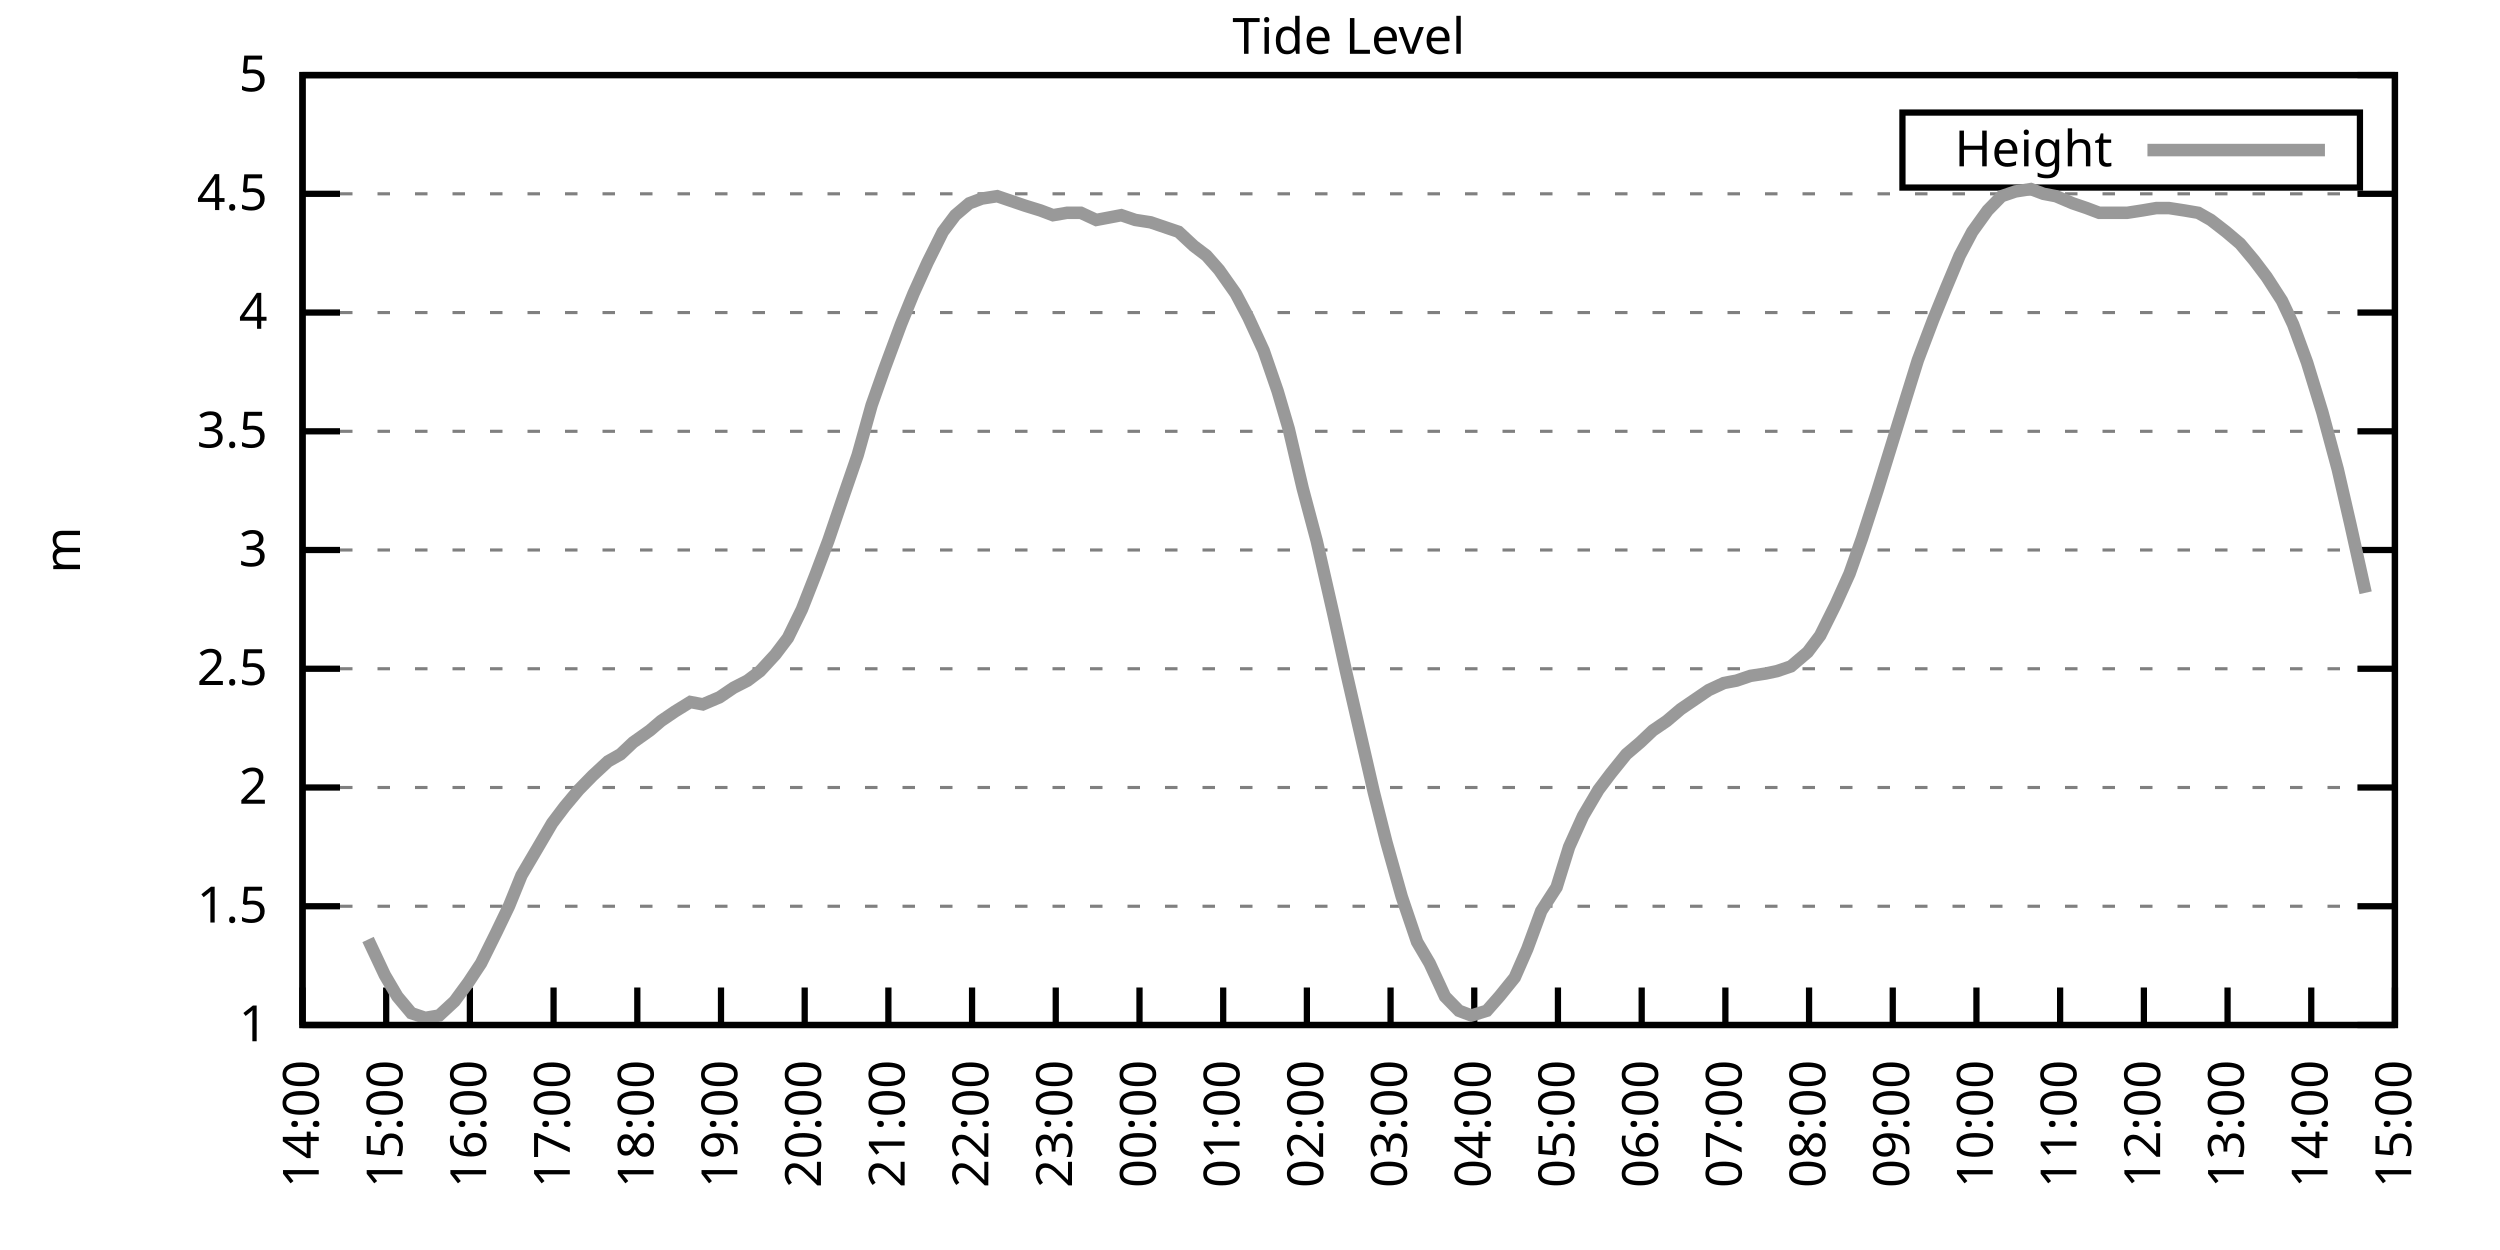
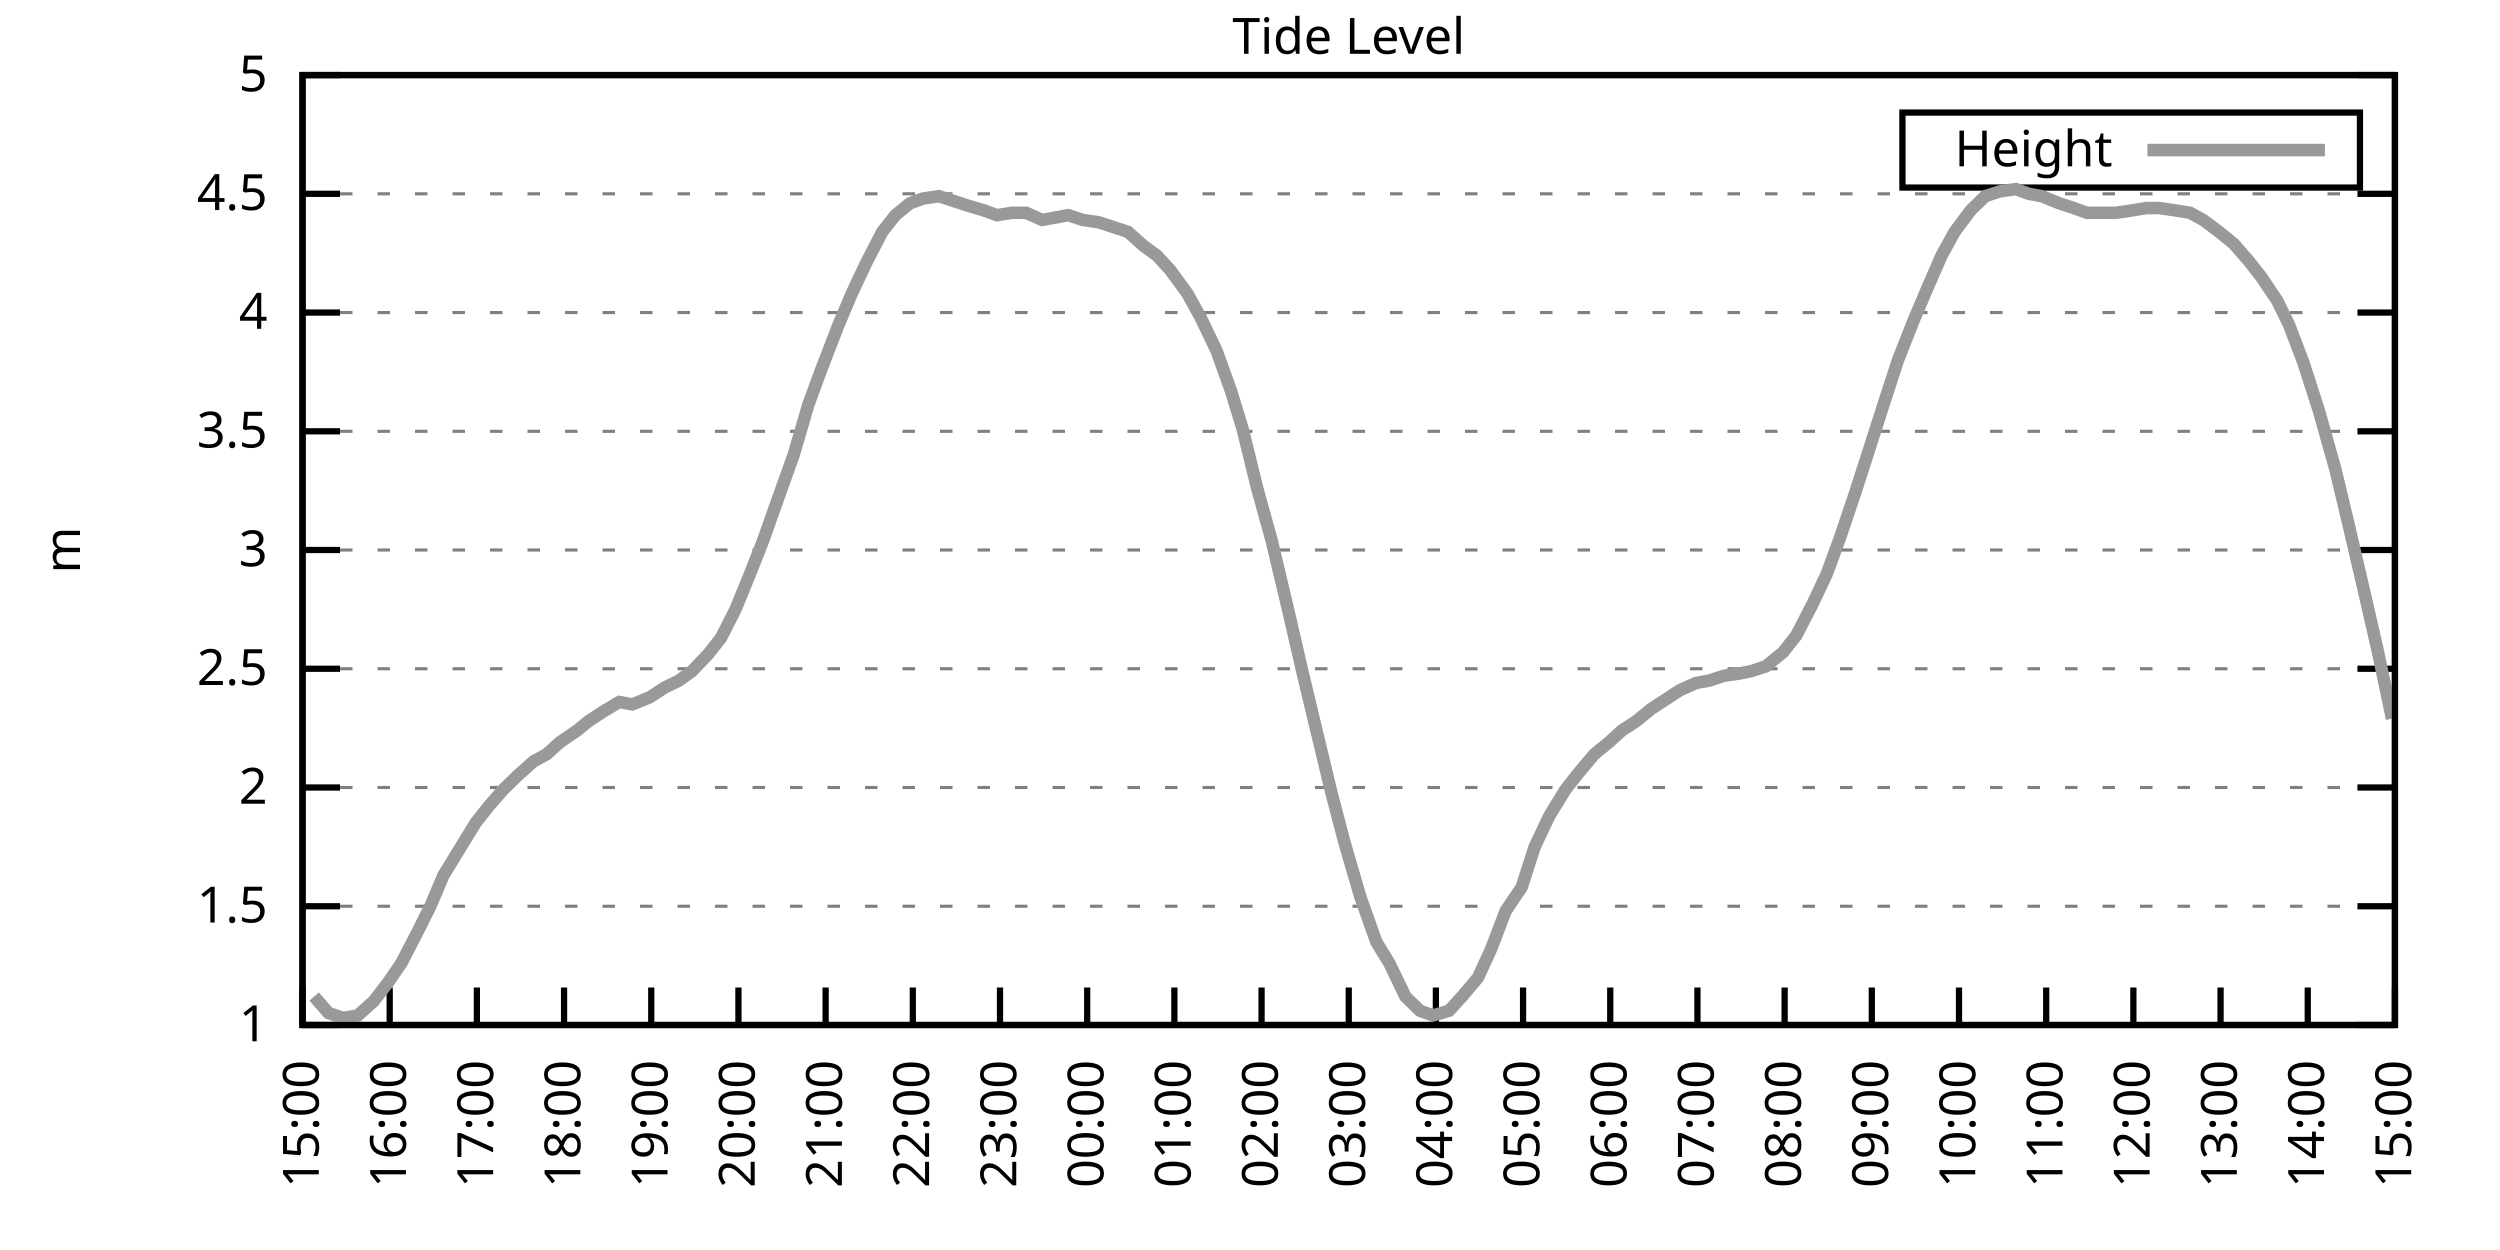
<svg xmlns="http://www.w3.org/2000/svg" xmlns:xlink="http://www.w3.org/1999/xlink" width="400" height="200" viewBox="0 0 400 200">
  <g id="gnuplot_canvas">
    <rect x="0" y="0" width="400" height="200" fill="none" />
    <defs>
      <circle id="gpDot" r="0.5" stroke-width="0.5" stroke="currentColor" />
      <path id="gpPt0" stroke-width="0.333" stroke="currentColor" d="M-1,0 h2 M0,-1 v2" />
      <path id="gpPt1" stroke-width="0.333" stroke="currentColor" d="M-1,-1 L1,1 M1,-1 L-1,1" />
      <path id="gpPt2" stroke-width="0.333" stroke="currentColor" d="M-1,0 L1,0 M0,-1 L0,1 M-1,-1 L1,1 M-1,1 L1,-1" />
      <rect id="gpPt3" stroke-width="0.333" stroke="currentColor" x="-1" y="-1" width="2" height="2" />
      <rect id="gpPt4" stroke-width="0.333" stroke="currentColor" fill="currentColor" x="-1" y="-1" width="2" height="2" />
      <circle id="gpPt5" stroke-width="0.333" stroke="currentColor" cx="0" cy="0" r="1" />
      <use xlink:href="#gpPt5" id="gpPt6" fill="currentColor" stroke="none" />
      <path id="gpPt7" stroke-width="0.333" stroke="currentColor" d="M0,-1.33 L-1.33,0.67 L1.33,0.67 z" />
      <use xlink:href="#gpPt7" id="gpPt8" fill="currentColor" stroke="none" />
      <use xlink:href="#gpPt7" id="gpPt9" stroke="currentColor" transform="rotate(180)" />
      <use xlink:href="#gpPt9" id="gpPt10" fill="currentColor" stroke="none" />
      <use xlink:href="#gpPt3" id="gpPt11" stroke="currentColor" transform="rotate(45)" />
      <use xlink:href="#gpPt11" id="gpPt12" fill="currentColor" stroke="none" />
      <path id="gpPt13" stroke-width="0.333" stroke="currentColor" d="M0,1.330 L1.265,0.411 L0.782,-1.067 L-0.782,-1.076 L-1.265,0.411 z" />
      <use xlink:href="#gpPt13" id="gpPt14" fill="currentColor" stroke="none" />
      <filter id="textbox" filterUnits="objectBoundingBox" x="0" y="0" height="1" width="1">
        <feFlood flood-color="white" flood-opacity="1" result="bgnd" />
        <feComposite in="SourceGraphic" in2="bgnd" operator="atop" />
      </filter>
      <filter id="greybox" filterUnits="objectBoundingBox" x="0" y="0" height="1" width="1">
        <feFlood flood-color="lightgrey" flood-opacity="1" result="grey" />
        <feComposite in="SourceGraphic" in2="grey" operator="atop" />
      </filter>
    </defs>
    <g fill="none" color="white" stroke="currentColor" stroke-width="1.00" stroke-linecap="butt" stroke-linejoin="miter">
</g>
    <g fill="none" color="black" stroke="currentColor" stroke-width="1.00" stroke-linecap="butt" stroke-linejoin="miter">
      <g stroke="none" shape-rendering="crispEdges">
        <polygon fill="rgb(255, 255, 255)" points="48.40,164.00 383.18,164.00 383.18,12.02 48.40,12.02 " />
      </g>
    </g>
    <g fill="none" color="black" stroke="currentColor" stroke-width="1.00" stroke-linecap="butt" stroke-linejoin="miter">
</g>
    <g fill="none" color="black" stroke="black" stroke-width="0.50" stroke-linecap="butt" stroke-linejoin="miter">
</g>
    <g fill="none" color="gray" stroke="currentColor" stroke-width="0.50" stroke-linecap="butt" stroke-linejoin="miter">
      <path stroke="gray" stroke-dasharray="2,4" class="gridline" d="M48.40,164.00 L383.19,164.00  " />
    </g>
    <g fill="none" color="gray" stroke="gray" stroke-width="1.00" stroke-linecap="butt" stroke-linejoin="miter">
</g>
    <g fill="none" color="black" stroke="currentColor" stroke-width="1.00" stroke-linecap="butt" stroke-linejoin="miter">
      <path stroke="black" d="M48.40,164.00 L54.40,164.00 M383.19,164.00 L377.19,164.00  " />
      <g transform="translate(42.80,166.60)" stroke="none" fill="black" font-family="Sans" font-size="8.00" text-anchor="end">
        <text>
          <tspan font-family="Sans"> 1</tspan>
        </text>
      </g>
    </g>
    <g fill="none" color="black" stroke="currentColor" stroke-width="1.00" stroke-linecap="butt" stroke-linejoin="miter">
</g>
    <g fill="none" color="black" stroke="black" stroke-width="0.50" stroke-linecap="butt" stroke-linejoin="miter">
</g>
    <g fill="none" color="gray" stroke="currentColor" stroke-width="0.50" stroke-linecap="butt" stroke-linejoin="miter">
      <path stroke="gray" stroke-dasharray="2,4" class="gridline" d="M48.40,145.00 L383.19,145.00  " />
    </g>
    <g fill="none" color="gray" stroke="gray" stroke-width="1.00" stroke-linecap="butt" stroke-linejoin="miter">
</g>
    <g fill="none" color="black" stroke="currentColor" stroke-width="1.00" stroke-linecap="butt" stroke-linejoin="miter">
      <path stroke="black" d="M48.40,145.00 L54.40,145.00 M383.19,145.00 L377.19,145.00  " />
      <g transform="translate(42.80,147.60)" stroke="none" fill="black" font-family="Sans" font-size="8.00" text-anchor="end">
        <text>
          <tspan font-family="Sans"> 1.5</tspan>
        </text>
      </g>
    </g>
    <g fill="none" color="black" stroke="currentColor" stroke-width="1.00" stroke-linecap="butt" stroke-linejoin="miter">
</g>
    <g fill="none" color="black" stroke="black" stroke-width="0.50" stroke-linecap="butt" stroke-linejoin="miter">
</g>
    <g fill="none" color="gray" stroke="currentColor" stroke-width="0.50" stroke-linecap="butt" stroke-linejoin="miter">
      <path stroke="gray" stroke-dasharray="2,4" class="gridline" d="M48.40,126.00 L383.19,126.00  " />
    </g>
    <g fill="none" color="gray" stroke="gray" stroke-width="1.00" stroke-linecap="butt" stroke-linejoin="miter">
</g>
    <g fill="none" color="black" stroke="currentColor" stroke-width="1.00" stroke-linecap="butt" stroke-linejoin="miter">
      <path stroke="black" d="M48.40,126.00 L54.40,126.00 M383.19,126.00 L377.19,126.00  " />
      <g transform="translate(42.80,128.60)" stroke="none" fill="black" font-family="Sans" font-size="8.00" text-anchor="end">
        <text>
          <tspan font-family="Sans"> 2</tspan>
        </text>
      </g>
    </g>
    <g fill="none" color="black" stroke="currentColor" stroke-width="1.00" stroke-linecap="butt" stroke-linejoin="miter">
</g>
    <g fill="none" color="black" stroke="black" stroke-width="0.50" stroke-linecap="butt" stroke-linejoin="miter">
</g>
    <g fill="none" color="gray" stroke="currentColor" stroke-width="0.50" stroke-linecap="butt" stroke-linejoin="miter">
      <path stroke="gray" stroke-dasharray="2,4" class="gridline" d="M48.40,107.00 L383.19,107.00  " />
    </g>
    <g fill="none" color="gray" stroke="gray" stroke-width="1.00" stroke-linecap="butt" stroke-linejoin="miter">
</g>
    <g fill="none" color="black" stroke="currentColor" stroke-width="1.00" stroke-linecap="butt" stroke-linejoin="miter">
      <path stroke="black" d="M48.40,107.00 L54.40,107.00 M383.19,107.00 L377.19,107.00  " />
      <g transform="translate(42.80,109.60)" stroke="none" fill="black" font-family="Sans" font-size="8.00" text-anchor="end">
        <text>
          <tspan font-family="Sans"> 2.5</tspan>
        </text>
      </g>
    </g>
    <g fill="none" color="black" stroke="currentColor" stroke-width="1.00" stroke-linecap="butt" stroke-linejoin="miter">
</g>
    <g fill="none" color="black" stroke="black" stroke-width="0.50" stroke-linecap="butt" stroke-linejoin="miter">
</g>
    <g fill="none" color="gray" stroke="currentColor" stroke-width="0.50" stroke-linecap="butt" stroke-linejoin="miter">
      <path stroke="gray" stroke-dasharray="2,4" class="gridline" d="M48.40,88.00 L383.19,88.00  " />
    </g>
    <g fill="none" color="gray" stroke="gray" stroke-width="1.00" stroke-linecap="butt" stroke-linejoin="miter">
</g>
    <g fill="none" color="black" stroke="currentColor" stroke-width="1.00" stroke-linecap="butt" stroke-linejoin="miter">
      <path stroke="black" d="M48.40,88.00 L54.40,88.00 M383.19,88.00 L377.19,88.00  " />
      <g transform="translate(42.80,90.60)" stroke="none" fill="black" font-family="Sans" font-size="8.00" text-anchor="end">
        <text>
          <tspan font-family="Sans"> 3</tspan>
        </text>
      </g>
    </g>
    <g fill="none" color="black" stroke="currentColor" stroke-width="1.00" stroke-linecap="butt" stroke-linejoin="miter">
</g>
    <g fill="none" color="black" stroke="black" stroke-width="0.50" stroke-linecap="butt" stroke-linejoin="miter">
</g>
    <g fill="none" color="gray" stroke="currentColor" stroke-width="0.50" stroke-linecap="butt" stroke-linejoin="miter">
      <path stroke="gray" stroke-dasharray="2,4" class="gridline" d="M48.40,69.01 L383.19,69.01  " />
    </g>
    <g fill="none" color="gray" stroke="gray" stroke-width="1.00" stroke-linecap="butt" stroke-linejoin="miter">
</g>
    <g fill="none" color="black" stroke="currentColor" stroke-width="1.00" stroke-linecap="butt" stroke-linejoin="miter">
      <path stroke="black" d="M48.40,69.01 L54.40,69.01 M383.19,69.01 L377.19,69.01  " />
      <g transform="translate(42.80,71.61)" stroke="none" fill="black" font-family="Sans" font-size="8.00" text-anchor="end">
        <text>
          <tspan font-family="Sans"> 3.5</tspan>
        </text>
      </g>
    </g>
    <g fill="none" color="black" stroke="currentColor" stroke-width="1.00" stroke-linecap="butt" stroke-linejoin="miter">
</g>
    <g fill="none" color="black" stroke="black" stroke-width="0.50" stroke-linecap="butt" stroke-linejoin="miter">
</g>
    <g fill="none" color="gray" stroke="currentColor" stroke-width="0.50" stroke-linecap="butt" stroke-linejoin="miter">
      <path stroke="gray" stroke-dasharray="2,4" class="gridline" d="M48.40,50.01 L383.19,50.01  " />
    </g>
    <g fill="none" color="gray" stroke="gray" stroke-width="1.00" stroke-linecap="butt" stroke-linejoin="miter">
</g>
    <g fill="none" color="black" stroke="currentColor" stroke-width="1.00" stroke-linecap="butt" stroke-linejoin="miter">
      <path stroke="black" d="M48.40,50.01 L54.40,50.01 M383.19,50.01 L377.19,50.01  " />
      <g transform="translate(42.80,52.61)" stroke="none" fill="black" font-family="Sans" font-size="8.00" text-anchor="end">
        <text>
          <tspan font-family="Sans"> 4</tspan>
        </text>
      </g>
    </g>
    <g fill="none" color="black" stroke="currentColor" stroke-width="1.00" stroke-linecap="butt" stroke-linejoin="miter">
</g>
    <g fill="none" color="black" stroke="black" stroke-width="0.50" stroke-linecap="butt" stroke-linejoin="miter">
</g>
    <g fill="none" color="gray" stroke="currentColor" stroke-width="0.50" stroke-linecap="butt" stroke-linejoin="miter">
      <path stroke="gray" stroke-dasharray="2,4" class="gridline" d="M48.40,31.01 L383.19,31.01  " />
    </g>
    <g fill="none" color="gray" stroke="gray" stroke-width="1.00" stroke-linecap="butt" stroke-linejoin="miter">
</g>
    <g fill="none" color="black" stroke="currentColor" stroke-width="1.00" stroke-linecap="butt" stroke-linejoin="miter">
      <path stroke="black" d="M48.40,31.01 L54.40,31.01 M383.19,31.01 L377.19,31.01  " />
      <g transform="translate(42.80,33.61)" stroke="none" fill="black" font-family="Sans" font-size="8.00" text-anchor="end">
        <text>
          <tspan font-family="Sans"> 4.5</tspan>
        </text>
      </g>
    </g>
    <g fill="none" color="black" stroke="currentColor" stroke-width="1.00" stroke-linecap="butt" stroke-linejoin="miter">
</g>
    <g fill="none" color="black" stroke="black" stroke-width="0.50" stroke-linecap="butt" stroke-linejoin="miter">
</g>
    <g fill="none" color="gray" stroke="currentColor" stroke-width="0.50" stroke-linecap="butt" stroke-linejoin="miter">
      <path stroke="gray" stroke-dasharray="2,4" class="gridline" d="M48.40,12.01 L383.19,12.01  " />
    </g>
    <g fill="none" color="gray" stroke="gray" stroke-width="1.00" stroke-linecap="butt" stroke-linejoin="miter">
</g>
    <g fill="none" color="black" stroke="currentColor" stroke-width="1.00" stroke-linecap="butt" stroke-linejoin="miter">
      <path stroke="black" d="M48.40,12.01 L54.40,12.01 M383.19,12.01 L377.19,12.01  " />
      <g transform="translate(42.80,14.61)" stroke="none" fill="black" font-family="Sans" font-size="8.00" text-anchor="end">
        <text>
          <tspan font-family="Sans"> 5</tspan>
        </text>
      </g>
    </g>
    <g fill="none" color="black" stroke="currentColor" stroke-width="1.00" stroke-linecap="butt" stroke-linejoin="miter">
      <path stroke="black" d="M48.40,164.00 L48.40,158.00  " />
      <g transform="translate(51.00,169.60) rotate(270.00)" stroke="none" fill="black" font-family="Sans" font-size="8.00" text-anchor="end">
        <text>
-           <tspan font-family="Sans">14:00</tspan>
-         </text>
-       </g>
-     </g>
-     <g fill="none" color="black" stroke="currentColor" stroke-width="1.00" stroke-linecap="butt" stroke-linejoin="miter">
-       <path stroke="black" d="M61.79,164.00 L61.79,158.00  " />
-       <g transform="translate(64.39,169.60) rotate(270.00)" stroke="none" fill="black" font-family="Sans" font-size="8.00" text-anchor="end">
-         <text>
          <tspan font-family="Sans">15:00</tspan>
        </text>
      </g>
    </g>
    <g fill="none" color="black" stroke="currentColor" stroke-width="1.00" stroke-linecap="butt" stroke-linejoin="miter">
-       <path stroke="black" d="M75.18,164.00 L75.18,158.00  " />
-       <g transform="translate(77.78,169.60) rotate(270.00)" stroke="none" fill="black" font-family="Sans" font-size="8.00" text-anchor="end">
+       <path stroke="black" d="M62.35,164.00 L62.35,158.00  " />
+       <g transform="translate(64.95,169.60) rotate(270.00)" stroke="none" fill="black" font-family="Sans" font-size="8.00" text-anchor="end">
        <text>
          <tspan font-family="Sans">16:00</tspan>
        </text>
      </g>
    </g>
    <g fill="none" color="black" stroke="currentColor" stroke-width="1.00" stroke-linecap="butt" stroke-linejoin="miter">
-       <path stroke="black" d="M88.57,164.00 L88.57,158.00  " />
-       <g transform="translate(91.17,169.60) rotate(270.00)" stroke="none" fill="black" font-family="Sans" font-size="8.00" text-anchor="end">
+       <path stroke="black" d="M76.30,164.00 L76.30,158.00  " />
+       <g transform="translate(78.90,169.60) rotate(270.00)" stroke="none" fill="black" font-family="Sans" font-size="8.00" text-anchor="end">
        <text>
          <tspan font-family="Sans">17:00</tspan>
        </text>
      </g>
    </g>
    <g fill="none" color="black" stroke="currentColor" stroke-width="1.00" stroke-linecap="butt" stroke-linejoin="miter">
-       <path stroke="black" d="M101.97,164.00 L101.97,158.00  " />
-       <g transform="translate(104.57,169.60) rotate(270.00)" stroke="none" fill="black" font-family="Sans" font-size="8.00" text-anchor="end">
+       <path stroke="black" d="M90.25,164.00 L90.25,158.00  " />
+       <g transform="translate(92.85,169.60) rotate(270.00)" stroke="none" fill="black" font-family="Sans" font-size="8.00" text-anchor="end">
        <text>
          <tspan font-family="Sans">18:00</tspan>
        </text>
      </g>
    </g>
    <g fill="none" color="black" stroke="currentColor" stroke-width="1.00" stroke-linecap="butt" stroke-linejoin="miter">
-       <path stroke="black" d="M115.36,164.00 L115.36,158.00  " />
-       <g transform="translate(117.96,169.60) rotate(270.00)" stroke="none" fill="black" font-family="Sans" font-size="8.00" text-anchor="end">
+       <path stroke="black" d="M104.20,164.00 L104.20,158.00  " />
+       <g transform="translate(106.80,169.60) rotate(270.00)" stroke="none" fill="black" font-family="Sans" font-size="8.00" text-anchor="end">
        <text>
          <tspan font-family="Sans">19:00</tspan>
        </text>
      </g>
    </g>
    <g fill="none" color="black" stroke="currentColor" stroke-width="1.00" stroke-linecap="butt" stroke-linejoin="miter">
-       <path stroke="black" d="M128.75,164.00 L128.75,158.00  " />
-       <g transform="translate(131.35,169.60) rotate(270.00)" stroke="none" fill="black" font-family="Sans" font-size="8.00" text-anchor="end">
+       <path stroke="black" d="M118.15,164.00 L118.15,158.00  " />
+       <g transform="translate(120.75,169.60) rotate(270.00)" stroke="none" fill="black" font-family="Sans" font-size="8.00" text-anchor="end">
        <text>
          <tspan font-family="Sans">20:00</tspan>
        </text>
      </g>
    </g>
    <g fill="none" color="black" stroke="currentColor" stroke-width="1.00" stroke-linecap="butt" stroke-linejoin="miter">
-       <path stroke="black" d="M142.14,164.00 L142.14,158.00  " />
-       <g transform="translate(144.74,169.60) rotate(270.00)" stroke="none" fill="black" font-family="Sans" font-size="8.00" text-anchor="end">
+       <path stroke="black" d="M132.10,164.00 L132.10,158.00  " />
+       <g transform="translate(134.70,169.60) rotate(270.00)" stroke="none" fill="black" font-family="Sans" font-size="8.00" text-anchor="end">
        <text>
          <tspan font-family="Sans">21:00</tspan>
        </text>
      </g>
    </g>
    <g fill="none" color="black" stroke="currentColor" stroke-width="1.00" stroke-linecap="butt" stroke-linejoin="miter">
-       <path stroke="black" d="M155.53,164.00 L155.53,158.00  " />
-       <g transform="translate(158.13,169.60) rotate(270.00)" stroke="none" fill="black" font-family="Sans" font-size="8.00" text-anchor="end">
+       <path stroke="black" d="M146.05,164.00 L146.05,158.00  " />
+       <g transform="translate(148.65,169.60) rotate(270.00)" stroke="none" fill="black" font-family="Sans" font-size="8.00" text-anchor="end">
        <text>
          <tspan font-family="Sans">22:00</tspan>
        </text>
      </g>
    </g>
    <g fill="none" color="black" stroke="currentColor" stroke-width="1.00" stroke-linecap="butt" stroke-linejoin="miter">
-       <path stroke="black" d="M168.92,164.00 L168.92,158.00  " />
-       <g transform="translate(171.52,169.60) rotate(270.00)" stroke="none" fill="black" font-family="Sans" font-size="8.00" text-anchor="end">
+       <path stroke="black" d="M160.00,164.00 L160.00,158.00  " />
+       <g transform="translate(162.60,169.60) rotate(270.00)" stroke="none" fill="black" font-family="Sans" font-size="8.00" text-anchor="end">
        <text>
          <tspan font-family="Sans">23:00</tspan>
        </text>
      </g>
    </g>
    <g fill="none" color="black" stroke="currentColor" stroke-width="1.00" stroke-linecap="butt" stroke-linejoin="miter">
-       <path stroke="black" d="M182.32,164.00 L182.32,158.00  " />
-       <g transform="translate(184.92,169.60) rotate(270.00)" stroke="none" fill="black" font-family="Sans" font-size="8.00" text-anchor="end">
+       <path stroke="black" d="M173.95,164.00 L173.95,158.00  " />
+       <g transform="translate(176.55,169.60) rotate(270.00)" stroke="none" fill="black" font-family="Sans" font-size="8.00" text-anchor="end">
        <text>
          <tspan font-family="Sans">00:00</tspan>
        </text>
      </g>
    </g>
    <g fill="none" color="black" stroke="currentColor" stroke-width="1.00" stroke-linecap="butt" stroke-linejoin="miter">
-       <path stroke="black" d="M195.71,164.00 L195.71,158.00  " />
-       <g transform="translate(198.31,169.60) rotate(270.00)" stroke="none" fill="black" font-family="Sans" font-size="8.00" text-anchor="end">
+       <path stroke="black" d="M187.90,164.00 L187.90,158.00  " />
+       <g transform="translate(190.50,169.60) rotate(270.00)" stroke="none" fill="black" font-family="Sans" font-size="8.00" text-anchor="end">
        <text>
          <tspan font-family="Sans">01:00</tspan>
        </text>
      </g>
    </g>
    <g fill="none" color="black" stroke="currentColor" stroke-width="1.00" stroke-linecap="butt" stroke-linejoin="miter">
-       <path stroke="black" d="M209.10,164.00 L209.10,158.00  " />
-       <g transform="translate(211.70,169.60) rotate(270.00)" stroke="none" fill="black" font-family="Sans" font-size="8.00" text-anchor="end">
+       <path stroke="black" d="M201.85,164.00 L201.85,158.00  " />
+       <g transform="translate(204.45,169.60) rotate(270.00)" stroke="none" fill="black" font-family="Sans" font-size="8.00" text-anchor="end">
        <text>
          <tspan font-family="Sans">02:00</tspan>
        </text>
      </g>
    </g>
    <g fill="none" color="black" stroke="currentColor" stroke-width="1.00" stroke-linecap="butt" stroke-linejoin="miter">
-       <path stroke="black" d="M222.49,164.00 L222.49,158.00  " />
-       <g transform="translate(225.09,169.60) rotate(270.00)" stroke="none" fill="black" font-family="Sans" font-size="8.00" text-anchor="end">
+       <path stroke="black" d="M215.80,164.00 L215.80,158.00  " />
+       <g transform="translate(218.40,169.60) rotate(270.00)" stroke="none" fill="black" font-family="Sans" font-size="8.00" text-anchor="end">
        <text>
          <tspan font-family="Sans">03:00</tspan>
        </text>
      </g>
    </g>
    <g fill="none" color="black" stroke="currentColor" stroke-width="1.00" stroke-linecap="butt" stroke-linejoin="miter">
-       <path stroke="black" d="M235.88,164.00 L235.88,158.00  " />
-       <g transform="translate(238.48,169.60) rotate(270.00)" stroke="none" fill="black" font-family="Sans" font-size="8.00" text-anchor="end">
+       <path stroke="black" d="M229.74,164.00 L229.74,158.00  " />
+       <g transform="translate(232.34,169.60) rotate(270.00)" stroke="none" fill="black" font-family="Sans" font-size="8.00" text-anchor="end">
        <text>
          <tspan font-family="Sans">04:00</tspan>
        </text>
      </g>
    </g>
    <g fill="none" color="black" stroke="currentColor" stroke-width="1.00" stroke-linecap="butt" stroke-linejoin="miter">
-       <path stroke="black" d="M249.27,164.00 L249.27,158.00  " />
-       <g transform="translate(251.87,169.60) rotate(270.00)" stroke="none" fill="black" font-family="Sans" font-size="8.00" text-anchor="end">
+       <path stroke="black" d="M243.69,164.00 L243.69,158.00  " />
+       <g transform="translate(246.29,169.60) rotate(270.00)" stroke="none" fill="black" font-family="Sans" font-size="8.00" text-anchor="end">
        <text>
          <tspan font-family="Sans">05:00</tspan>
        </text>
      </g>
    </g>
    <g fill="none" color="black" stroke="currentColor" stroke-width="1.00" stroke-linecap="butt" stroke-linejoin="miter">
-       <path stroke="black" d="M262.67,164.00 L262.67,158.00  " />
-       <g transform="translate(265.27,169.60) rotate(270.00)" stroke="none" fill="black" font-family="Sans" font-size="8.00" text-anchor="end">
+       <path stroke="black" d="M257.64,164.00 L257.64,158.00  " />
+       <g transform="translate(260.24,169.60) rotate(270.00)" stroke="none" fill="black" font-family="Sans" font-size="8.00" text-anchor="end">
        <text>
          <tspan font-family="Sans">06:00</tspan>
        </text>
      </g>
    </g>
    <g fill="none" color="black" stroke="currentColor" stroke-width="1.00" stroke-linecap="butt" stroke-linejoin="miter">
-       <path stroke="black" d="M276.06,164.00 L276.06,158.00  " />
-       <g transform="translate(278.66,169.60) rotate(270.00)" stroke="none" fill="black" font-family="Sans" font-size="8.00" text-anchor="end">
+       <path stroke="black" d="M271.59,164.00 L271.59,158.00  " />
+       <g transform="translate(274.19,169.60) rotate(270.00)" stroke="none" fill="black" font-family="Sans" font-size="8.00" text-anchor="end">
        <text>
          <tspan font-family="Sans">07:00</tspan>
        </text>
      </g>
    </g>
    <g fill="none" color="black" stroke="currentColor" stroke-width="1.00" stroke-linecap="butt" stroke-linejoin="miter">
-       <path stroke="black" d="M289.45,164.00 L289.45,158.00  " />
-       <g transform="translate(292.05,169.60) rotate(270.00)" stroke="none" fill="black" font-family="Sans" font-size="8.00" text-anchor="end">
+       <path stroke="black" d="M285.54,164.00 L285.54,158.00  " />
+       <g transform="translate(288.14,169.60) rotate(270.00)" stroke="none" fill="black" font-family="Sans" font-size="8.00" text-anchor="end">
        <text>
          <tspan font-family="Sans">08:00</tspan>
        </text>
      </g>
    </g>
    <g fill="none" color="black" stroke="currentColor" stroke-width="1.00" stroke-linecap="butt" stroke-linejoin="miter">
-       <path stroke="black" d="M302.84,164.00 L302.84,158.00  " />
-       <g transform="translate(305.44,169.60) rotate(270.00)" stroke="none" fill="black" font-family="Sans" font-size="8.00" text-anchor="end">
+       <path stroke="black" d="M299.49,164.00 L299.49,158.00  " />
+       <g transform="translate(302.09,169.60) rotate(270.00)" stroke="none" fill="black" font-family="Sans" font-size="8.00" text-anchor="end">
        <text>
          <tspan font-family="Sans">09:00</tspan>
        </text>
      </g>
    </g>
    <g fill="none" color="black" stroke="currentColor" stroke-width="1.00" stroke-linecap="butt" stroke-linejoin="miter">
-       <path stroke="black" d="M316.23,164.00 L316.23,158.00  " />
-       <g transform="translate(318.83,169.60) rotate(270.00)" stroke="none" fill="black" font-family="Sans" font-size="8.00" text-anchor="end">
+       <path stroke="black" d="M313.44,164.00 L313.44,158.00  " />
+       <g transform="translate(316.04,169.60) rotate(270.00)" stroke="none" fill="black" font-family="Sans" font-size="8.00" text-anchor="end">
        <text>
          <tspan font-family="Sans">10:00</tspan>
        </text>
      </g>
    </g>
    <g fill="none" color="black" stroke="currentColor" stroke-width="1.00" stroke-linecap="butt" stroke-linejoin="miter">
-       <path stroke="black" d="M329.62,164.00 L329.62,158.00  " />
-       <g transform="translate(332.22,169.60) rotate(270.00)" stroke="none" fill="black" font-family="Sans" font-size="8.00" text-anchor="end">
+       <path stroke="black" d="M327.39,164.00 L327.39,158.00  " />
+       <g transform="translate(329.99,169.60) rotate(270.00)" stroke="none" fill="black" font-family="Sans" font-size="8.00" text-anchor="end">
        <text>
          <tspan font-family="Sans">11:00</tspan>
        </text>
      </g>
    </g>
    <g fill="none" color="black" stroke="currentColor" stroke-width="1.00" stroke-linecap="butt" stroke-linejoin="miter">
-       <path stroke="black" d="M343.02,164.00 L343.02,158.00  " />
-       <g transform="translate(345.62,169.60) rotate(270.00)" stroke="none" fill="black" font-family="Sans" font-size="8.00" text-anchor="end">
+       <path stroke="black" d="M341.34,164.00 L341.34,158.00  " />
+       <g transform="translate(343.94,169.60) rotate(270.00)" stroke="none" fill="black" font-family="Sans" font-size="8.00" text-anchor="end">
        <text>
          <tspan font-family="Sans">12:00</tspan>
        </text>
      </g>
    </g>
    <g fill="none" color="black" stroke="currentColor" stroke-width="1.00" stroke-linecap="butt" stroke-linejoin="miter">
-       <path stroke="black" d="M356.41,164.00 L356.41,158.00  " />
-       <g transform="translate(359.01,169.60) rotate(270.00)" stroke="none" fill="black" font-family="Sans" font-size="8.00" text-anchor="end">
+       <path stroke="black" d="M355.29,164.00 L355.29,158.00  " />
+       <g transform="translate(357.89,169.60) rotate(270.00)" stroke="none" fill="black" font-family="Sans" font-size="8.00" text-anchor="end">
        <text>
          <tspan font-family="Sans">13:00</tspan>
        </text>
      </g>
    </g>
    <g fill="none" color="black" stroke="currentColor" stroke-width="1.00" stroke-linecap="butt" stroke-linejoin="miter">
-       <path stroke="black" d="M369.80,164.00 L369.80,158.00  " />
-       <g transform="translate(372.40,169.60) rotate(270.00)" stroke="none" fill="black" font-family="Sans" font-size="8.00" text-anchor="end">
+       <path stroke="black" d="M369.24,164.00 L369.24,158.00  " />
+       <g transform="translate(371.84,169.60) rotate(270.00)" stroke="none" fill="black" font-family="Sans" font-size="8.00" text-anchor="end">
        <text>
          <tspan font-family="Sans">14:00</tspan>
        </text>
      </g>
    </g>
    <g fill="none" color="black" stroke="currentColor" stroke-width="1.00" stroke-linecap="butt" stroke-linejoin="miter">
      <path stroke="black" d="M383.19,164.00 L383.19,158.00  " />
      <g transform="translate(385.79,169.60) rotate(270.00)" stroke="none" fill="black" font-family="Sans" font-size="8.00" text-anchor="end">
        <text>
          <tspan font-family="Sans">15:00</tspan>
        </text>
      </g>
    </g>
    <g fill="none" color="black" stroke="currentColor" stroke-width="1.00" stroke-linecap="butt" stroke-linejoin="miter">
</g>
    <g fill="none" color="black" stroke="currentColor" stroke-width="1.00" stroke-linecap="butt" stroke-linejoin="miter">
      <path stroke="black" d="M48.40,12.01 L48.40,164.00 L383.19,164.00 L383.19,12.01 L48.40,12.01 Z  " />
    </g>
    <g fill="none" color="black" stroke="currentColor" stroke-width="1.00" stroke-linecap="butt" stroke-linejoin="miter">
</g>
    <g fill="none" color="black" stroke="currentColor" stroke-width="1.00" stroke-linecap="butt" stroke-linejoin="miter">
      <path stroke="black" d="M304.39,30.01 L304.39,18.01 L377.59,18.01 L377.59,30.01 L304.39,30.01 Z  " />
    </g>
    <g id="Tide_level_plot_1">
      <g fill="none" color="white" stroke="black" stroke-width="2.00" stroke-linecap="butt" stroke-linejoin="miter">
</g>
      <g fill="none" color="black" stroke="currentColor" stroke-width="2.00" stroke-linecap="butt" stroke-linejoin="miter">
        <g transform="translate(337.99,26.61)" stroke="none" fill="black" font-family="Sans" font-size="8.00" text-anchor="end">
          <text>
            <tspan font-family="Sans">Height</tspan>
          </text>
        </g>
      </g>
      <g fill="none" color="black" stroke="currentColor" stroke-width="2.00" stroke-linecap="butt" stroke-linejoin="miter">
-         <path stroke="rgb(153, 153, 153)" d="M343.59,24.01 L371.99,24.01 M58.89,150.32 L61.57,156.02 L63.58,159.44 L65.81,162.10 L68.04,162.86 L70.27,162.48   L72.73,160.20 L74.96,157.16 L76.97,154.12 L79.42,149.18 L81.43,145.00 L83.44,140.06 L85.90,135.88 L88.35,131.70   L90.36,129.04 L92.59,126.38 L94.82,124.10 L97.28,121.82 L99.29,120.68 L101.30,118.78 L103.98,116.88 L105.76,115.36   L107.99,113.84 L110.45,112.32 L112.46,112.70 L115.13,111.56 L117.37,110.04 L119.60,108.90 L121.61,107.38 L124.06,104.72   L126.07,102.06 L128.30,97.50 L130.54,91.80 L132.54,86.49 L135.00,79.27 L137.23,72.81 L139.46,64.83 L141.47,59.13   L144.15,51.91 L146.16,46.97 L148.39,42.03 L150.85,37.09 L152.85,34.43 L155.09,32.53 L157.10,31.77 L159.55,31.39   L161.78,32.15 L164.01,32.91 L166.47,33.67 L168.48,34.43 L170.71,34.05 L172.94,34.05 L175.40,35.19 L177.41,34.81   L179.41,34.43 L181.65,35.19 L184.10,35.57 L186.33,36.33 L188.57,37.09 L191.02,39.37 L193.03,40.89 L195.04,43.17   L197.72,46.97 L199.73,50.77 L202.18,56.09 L204.41,62.55 L206.20,68.63 L208.43,78.13 L210.66,86.49 L213.34,98.26   L215.35,107.38 L217.36,116.12 L219.81,126.76 L221.82,134.74 L224.28,143.48 L226.73,150.70 L228.74,154.12 L231.20,159.44   L233.43,161.72 L235.44,162.48 L237.89,161.72 L239.90,159.44 L242.36,156.40 L244.36,151.84 L246.60,145.76 L249.05,141.96   L251.06,135.50 L253.29,130.56 L255.75,126.38 L257.76,123.72 L260.21,120.68 L262.44,118.78 L264.45,116.88 L266.68,115.36   L268.92,113.46 L271.15,111.94 L273.38,110.42 L275.83,109.28 L277.84,108.90 L280.07,108.14 L282.53,107.76 L284.32,107.38   L286.55,106.62 L289.23,104.34 L291.23,101.68 L293.69,96.74 L295.92,91.80 L297.93,86.11 L300.39,78.51 L302.62,71.29   L304.85,64.07 L306.86,57.61 L309.31,51.15 L311.32,46.21 L313.55,40.89 L315.56,37.09 L318.02,33.67 L320.25,31.39   L322.48,30.63 L324.94,30.25 L326.95,31.01 L328.95,31.39 L331.63,32.53 L333.86,33.29 L335.87,34.05 L338.10,34.05   L340.34,34.05 L342.79,33.67 L345.02,33.29 L347.03,33.29 L349.49,33.67 L351.72,34.05 L353.73,35.19 L356.18,37.09   L358.42,38.99 L360.65,41.65 L362.66,44.31 L365.11,48.11 L366.90,51.91 L369.13,57.99 L371.58,65.97 L374.04,75.09   L376.05,83.83 L378.50,94.84  " />
+         <path stroke="rgb(153, 153, 153)" d="M343.59,24.01 L371.99,24.01 M50.26,159.44 L52.58,162.10 L54.91,162.86 L57.23,162.48 L59.79,160.20 L62.12,157.16   L64.21,154.12 L66.77,149.18 L68.86,145.00 L70.95,140.06 L73.51,135.88 L76.07,131.70 L78.16,129.04 L80.48,126.38   L82.81,124.10 L85.37,121.82 L87.46,120.68 L89.55,118.78 L92.34,116.88 L94.20,115.36 L96.53,113.84 L99.08,112.32   L101.18,112.70 L103.97,111.56 L106.29,110.04 L108.62,108.90 L110.71,107.38 L113.27,104.72 L115.36,102.06 L117.68,97.50   L120.01,91.80 L122.10,86.49 L124.66,79.27 L126.98,72.81 L129.31,64.83 L131.40,59.13 L134.19,51.91 L136.28,46.97   L138.61,42.03 L141.16,37.09 L143.26,34.43 L145.58,32.53 L147.67,31.77 L150.23,31.39 L152.56,32.15 L154.88,32.91   L157.44,33.67 L159.53,34.43 L161.86,34.05 L164.18,34.05 L166.74,35.19 L168.83,34.81 L170.92,34.43 L173.25,35.19   L175.81,35.57 L178.13,36.33 L180.46,37.09 L183.01,39.37 L185.11,40.89 L187.20,43.17 L189.99,46.97 L192.08,50.77   L194.64,56.09 L196.96,62.55 L198.82,68.63 L201.15,78.13 L203.47,86.49 L206.26,98.26 L208.36,107.38 L210.45,116.12   L213.01,126.76 L215.10,134.74 L217.65,143.48 L220.21,150.70 L222.30,154.12 L224.86,159.44 L227.19,161.72 L229.28,162.48   L231.84,161.72 L233.93,159.44 L236.49,156.40 L238.58,151.84 L240.90,145.76 L243.46,141.96 L245.55,135.50 L247.88,130.56   L250.44,126.38 L252.53,123.72 L255.09,120.68 L257.41,118.78 L259.50,116.88 L261.83,115.36 L264.15,113.46 L266.48,111.94   L268.80,110.42 L271.36,109.28 L273.45,108.90 L275.78,108.14 L278.34,107.76 L280.20,107.38 L282.52,106.62 L285.31,104.34   L287.40,101.68 L289.96,96.74 L292.29,91.80 L294.38,86.11 L296.94,78.51 L299.26,71.29 L301.58,64.07 L303.68,57.61   L306.23,51.15 L308.33,46.21 L310.65,40.89 L312.74,37.09 L315.30,33.67 L317.63,31.39 L319.95,30.63 L322.51,30.25   L324.60,31.01 L326.69,31.39 L329.48,32.53 L331.81,33.29 L333.90,34.05 L336.23,34.05 L338.55,34.05 L341.11,33.67   L343.43,33.29 L345.53,33.29 L348.08,33.67 L350.41,34.05 L352.50,35.19 L355.06,37.09 L357.38,38.99 L359.71,41.65   L361.80,44.31 L364.36,48.11 L366.22,51.91 L368.54,57.99 L371.10,65.97 L373.66,75.09 L375.75,83.83 L378.31,94.84   L380.40,103.96 L382.73,114.98  " />
      </g>
    </g>
    <g fill="none" color="black" stroke="currentColor" stroke-width="2.00" stroke-linecap="butt" stroke-linejoin="miter">
</g>
    <g fill="none" color="black" stroke="black" stroke-width="1.00" stroke-linecap="butt" stroke-linejoin="miter">
</g>
    <g fill="none" color="black" stroke="currentColor" stroke-width="1.00" stroke-linecap="butt" stroke-linejoin="miter">
      <path stroke="black" d="M48.40,12.01 L48.40,164.00 L383.19,164.00 L383.19,12.01 L48.40,12.01 Z  " />
      <g transform="translate(12.80,88.01) rotate(270.00)" stroke="none" fill="black" font-family="Sans" font-size="8.00" text-anchor="middle">
        <text>
          <tspan font-family="Sans">m</tspan>
        </text>
      </g>
    </g>
    <g fill="none" color="black" stroke="currentColor" stroke-width="1.00" stroke-linecap="butt" stroke-linejoin="miter">
</g>
    <g fill="none" color="black" stroke="currentColor" stroke-width="1.00" stroke-linecap="butt" stroke-linejoin="miter">
      <g transform="translate(215.79,8.61)" stroke="none" fill="black" font-family="Sans" font-size="8.00" text-anchor="middle">
        <text>
          <tspan font-family="Sans">Tide Level</tspan>
        </text>
      </g>
    </g>
    <g fill="none" color="black" stroke="currentColor" stroke-width="1.00" stroke-linecap="butt" stroke-linejoin="miter">
</g>
  </g>
</svg>
